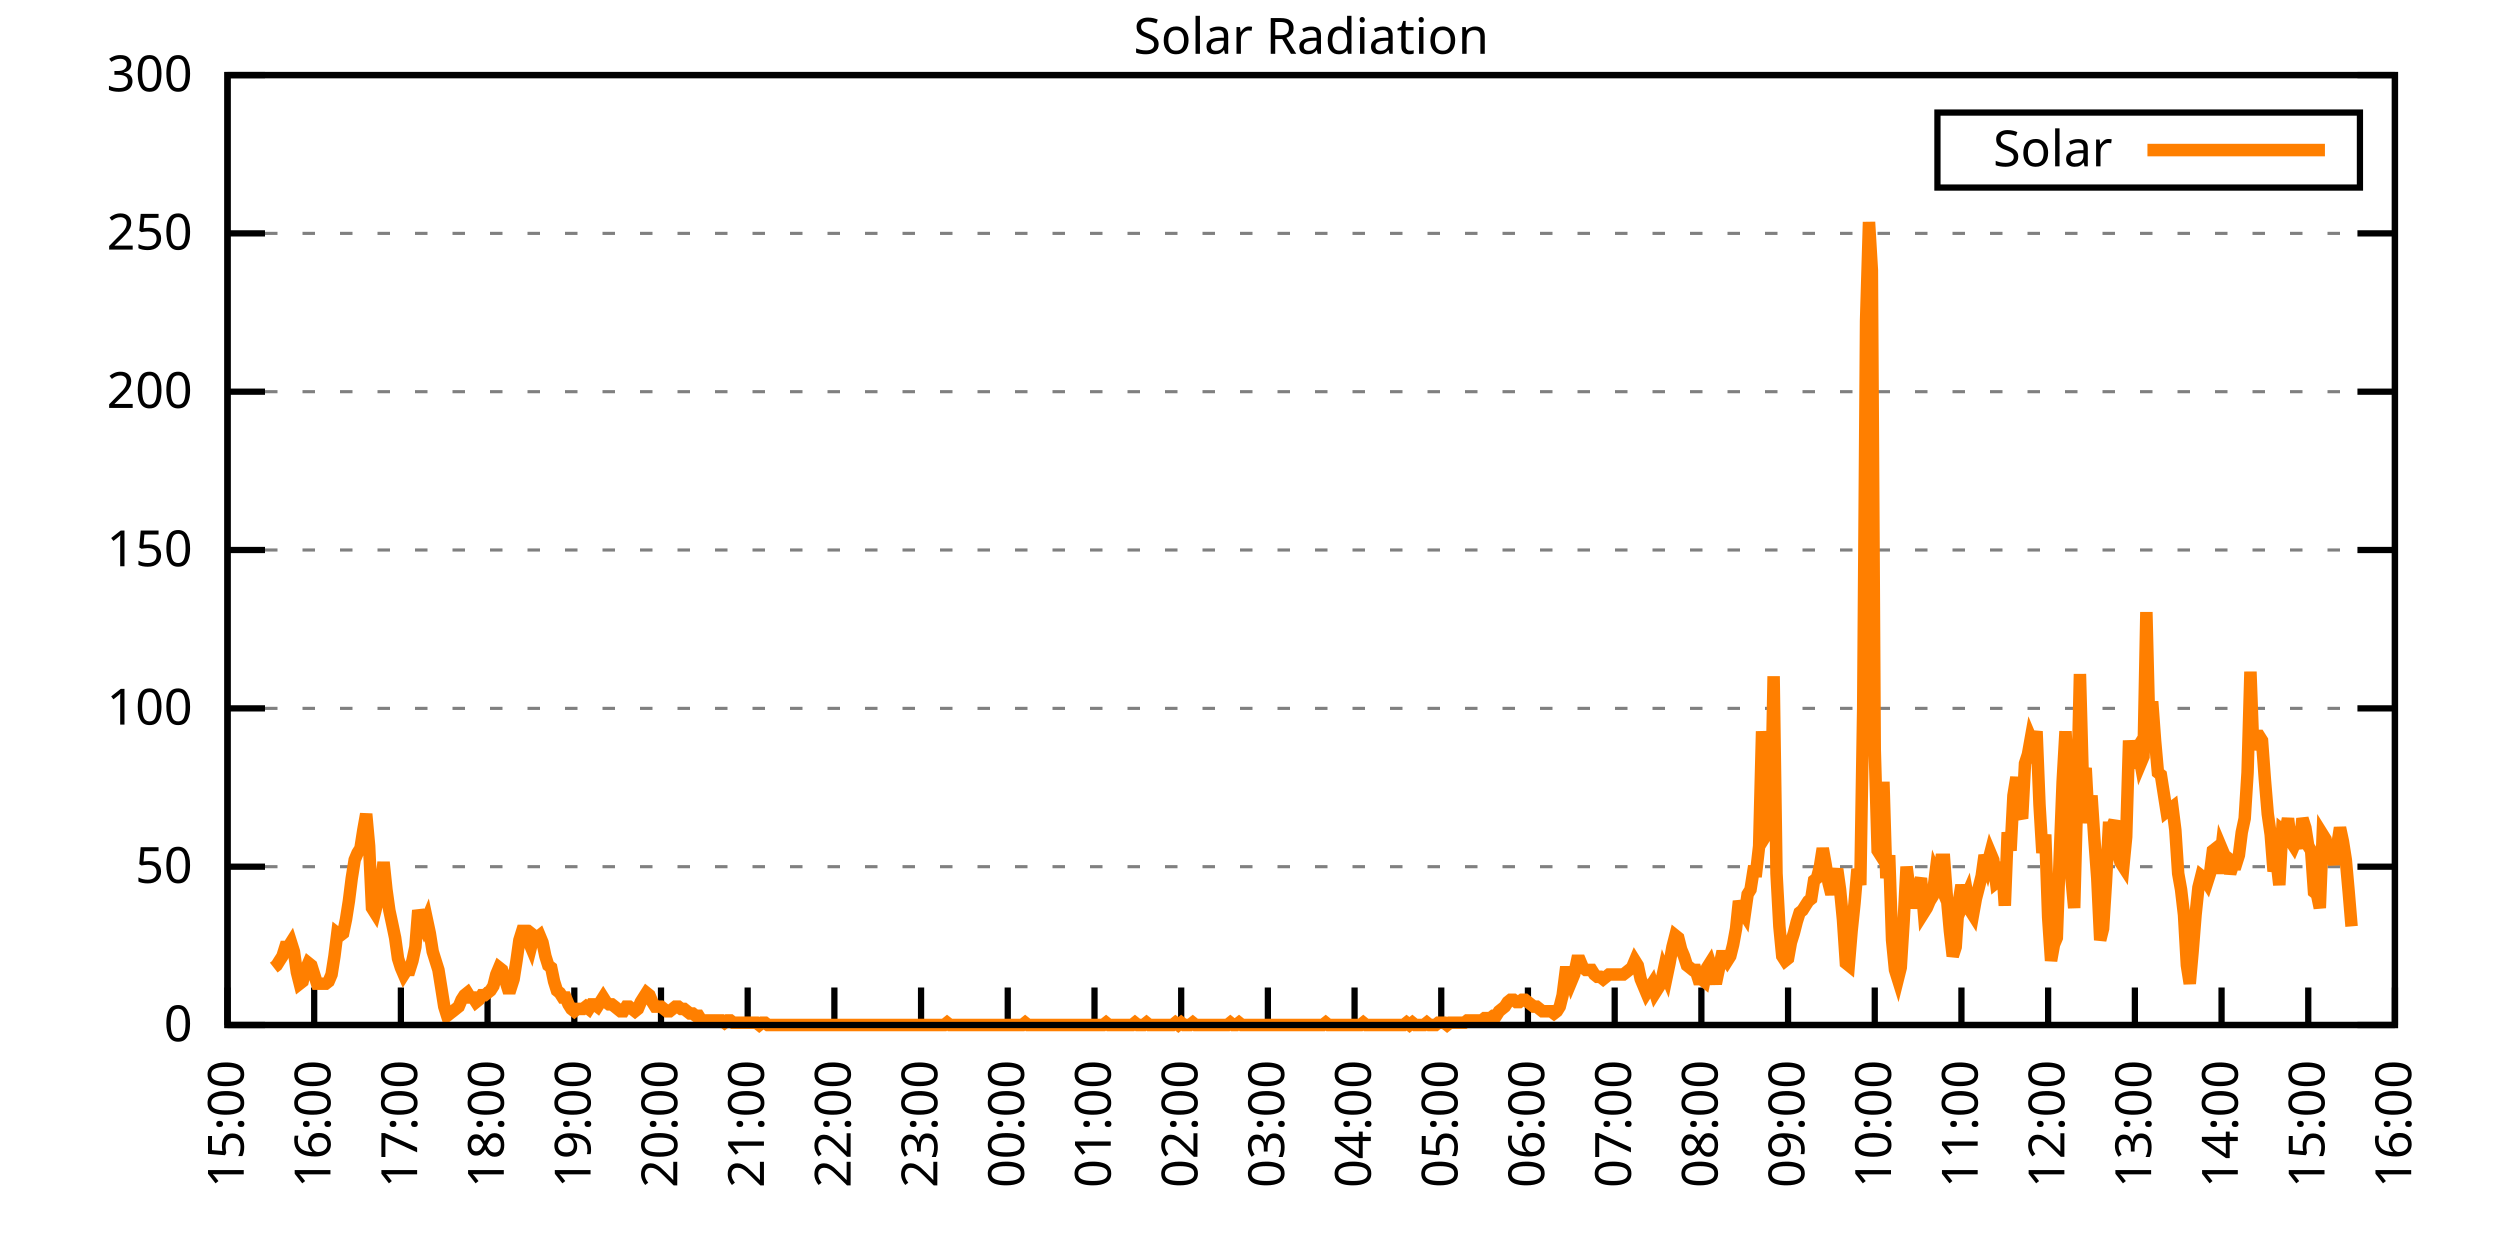
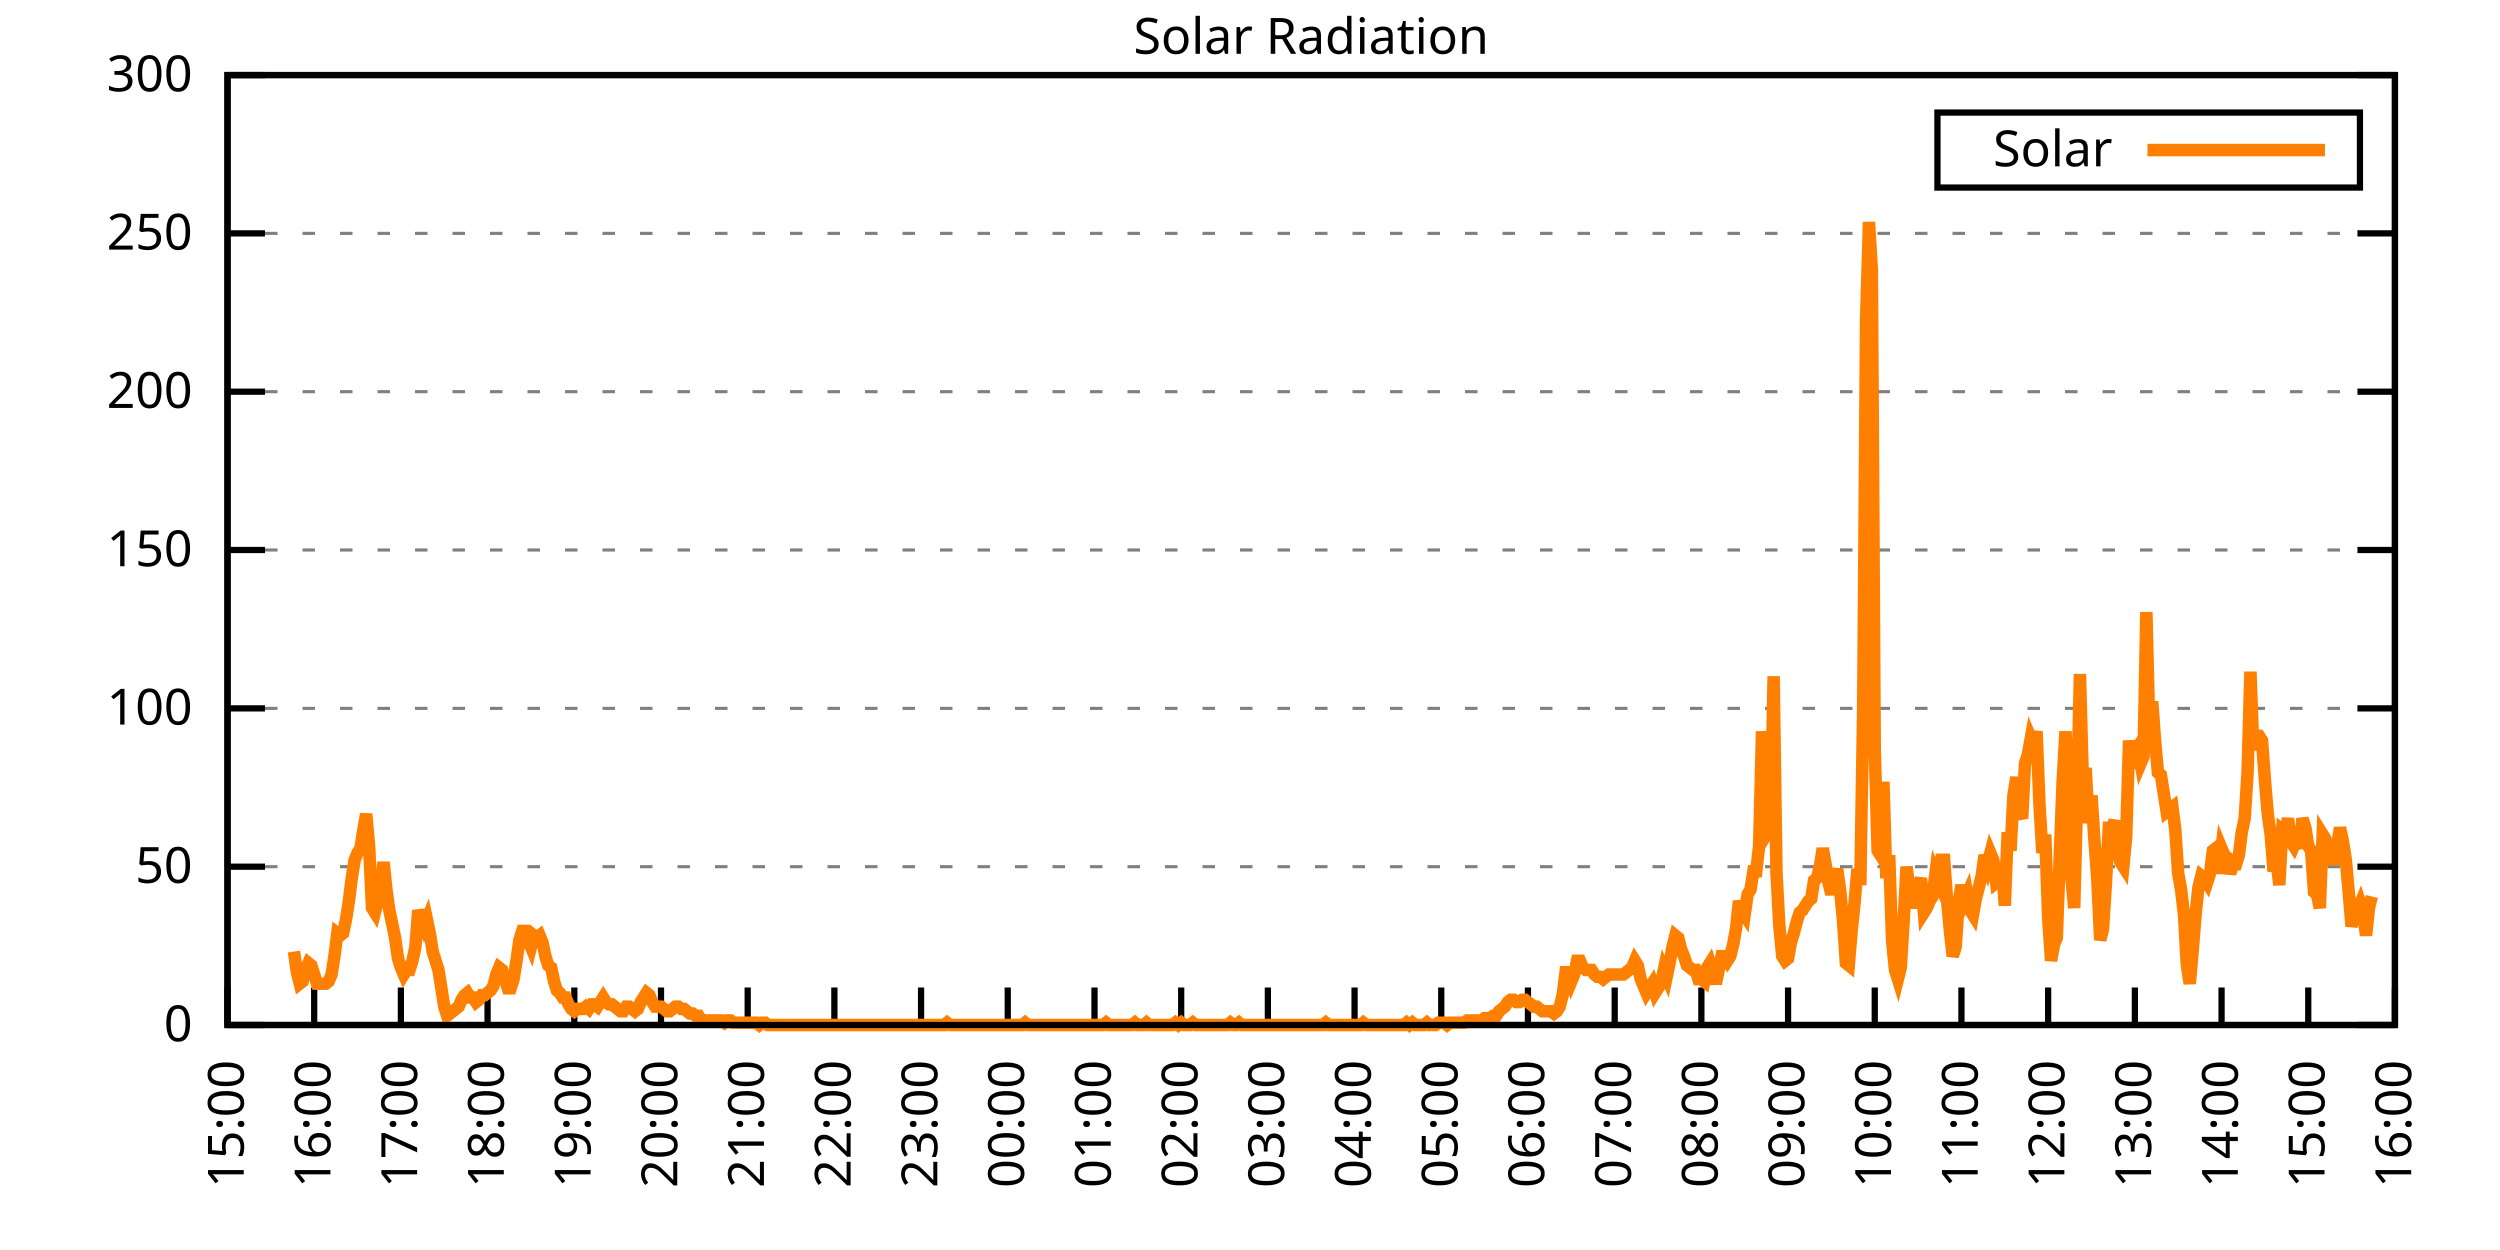
<svg xmlns="http://www.w3.org/2000/svg" xmlns:xlink="http://www.w3.org/1999/xlink" width="400" height="200" viewBox="0 0 400 200">
  <g id="gnuplot_canvas">
    <rect x="0" y="0" width="400" height="200" fill="none" />
    <defs>
      <circle id="gpDot" r="0.5" stroke-width="0.5" stroke="currentColor" />
      <path id="gpPt0" stroke-width="0.333" stroke="currentColor" d="M-1,0 h2 M0,-1 v2" />
      <path id="gpPt1" stroke-width="0.333" stroke="currentColor" d="M-1,-1 L1,1 M1,-1 L-1,1" />
      <path id="gpPt2" stroke-width="0.333" stroke="currentColor" d="M-1,0 L1,0 M0,-1 L0,1 M-1,-1 L1,1 M-1,1 L1,-1" />
      <rect id="gpPt3" stroke-width="0.333" stroke="currentColor" x="-1" y="-1" width="2" height="2" />
      <rect id="gpPt4" stroke-width="0.333" stroke="currentColor" fill="currentColor" x="-1" y="-1" width="2" height="2" />
      <circle id="gpPt5" stroke-width="0.333" stroke="currentColor" cx="0" cy="0" r="1" />
      <use xlink:href="#gpPt5" id="gpPt6" fill="currentColor" stroke="none" />
      <path id="gpPt7" stroke-width="0.333" stroke="currentColor" d="M0,-1.33 L-1.33,0.67 L1.33,0.67 z" />
      <use xlink:href="#gpPt7" id="gpPt8" fill="currentColor" stroke="none" />
      <use xlink:href="#gpPt7" id="gpPt9" stroke="currentColor" transform="rotate(180)" />
      <use xlink:href="#gpPt9" id="gpPt10" fill="currentColor" stroke="none" />
      <use xlink:href="#gpPt3" id="gpPt11" stroke="currentColor" transform="rotate(45)" />
      <use xlink:href="#gpPt11" id="gpPt12" fill="currentColor" stroke="none" />
      <path id="gpPt13" stroke-width="0.333" stroke="currentColor" d="M0,1.330 L1.265,0.411 L0.782,-1.067 L-0.782,-1.076 L-1.265,0.411 z" />
      <use xlink:href="#gpPt13" id="gpPt14" fill="currentColor" stroke="none" />
      <filter id="textbox" filterUnits="objectBoundingBox" x="0" y="0" height="1" width="1">
        <feFlood flood-color="white" flood-opacity="1" result="bgnd" />
        <feComposite in="SourceGraphic" in2="bgnd" operator="atop" />
      </filter>
      <filter id="greybox" filterUnits="objectBoundingBox" x="0" y="0" height="1" width="1">
        <feFlood flood-color="lightgrey" flood-opacity="1" result="grey" />
        <feComposite in="SourceGraphic" in2="grey" operator="atop" />
      </filter>
    </defs>
    <g fill="none" color="white" stroke="currentColor" stroke-width="1.00" stroke-linecap="butt" stroke-linejoin="miter">
</g>
    <g fill="none" color="black" stroke="currentColor" stroke-width="1.00" stroke-linecap="butt" stroke-linejoin="miter">
      <g stroke="none" shape-rendering="crispEdges">
        <polygon fill="rgb(255, 255, 255)" points="36.40,164.00 383.18,164.00 383.18,12.02 36.40,12.02 " />
      </g>
    </g>
    <g fill="none" color="black" stroke="currentColor" stroke-width="1.00" stroke-linecap="butt" stroke-linejoin="miter">
</g>
    <g fill="none" color="black" stroke="black" stroke-width="0.50" stroke-linecap="butt" stroke-linejoin="miter">
</g>
    <g fill="none" color="gray" stroke="currentColor" stroke-width="0.50" stroke-linecap="butt" stroke-linejoin="miter">
      <path stroke="gray" stroke-dasharray="2,4" class="gridline" d="M36.40,164.00 L383.19,164.00  " />
    </g>
    <g fill="none" color="gray" stroke="gray" stroke-width="1.00" stroke-linecap="butt" stroke-linejoin="miter">
</g>
    <g fill="none" color="black" stroke="currentColor" stroke-width="1.00" stroke-linecap="butt" stroke-linejoin="miter">
      <path stroke="black" d="M36.40,164.00 L42.40,164.00 M383.19,164.00 L377.19,164.00  " />
      <g transform="translate(30.80,166.60)" stroke="none" fill="black" font-family="Sans" font-size="8.00" text-anchor="end">
        <text>
          <tspan font-family="Sans"> 0</tspan>
        </text>
      </g>
    </g>
    <g fill="none" color="black" stroke="currentColor" stroke-width="1.00" stroke-linecap="butt" stroke-linejoin="miter">
</g>
    <g fill="none" color="black" stroke="black" stroke-width="0.50" stroke-linecap="butt" stroke-linejoin="miter">
</g>
    <g fill="none" color="gray" stroke="currentColor" stroke-width="0.50" stroke-linecap="butt" stroke-linejoin="miter">
      <path stroke="gray" stroke-dasharray="2,4" class="gridline" d="M36.40,138.67 L383.19,138.67  " />
    </g>
    <g fill="none" color="gray" stroke="gray" stroke-width="1.00" stroke-linecap="butt" stroke-linejoin="miter">
</g>
    <g fill="none" color="black" stroke="currentColor" stroke-width="1.00" stroke-linecap="butt" stroke-linejoin="miter">
      <path stroke="black" d="M36.40,138.67 L42.40,138.67 M383.19,138.67 L377.19,138.67  " />
      <g transform="translate(30.80,141.27)" stroke="none" fill="black" font-family="Sans" font-size="8.00" text-anchor="end">
        <text>
          <tspan font-family="Sans"> 50</tspan>
        </text>
      </g>
    </g>
    <g fill="none" color="black" stroke="currentColor" stroke-width="1.00" stroke-linecap="butt" stroke-linejoin="miter">
</g>
    <g fill="none" color="black" stroke="black" stroke-width="0.50" stroke-linecap="butt" stroke-linejoin="miter">
</g>
    <g fill="none" color="gray" stroke="currentColor" stroke-width="0.50" stroke-linecap="butt" stroke-linejoin="miter">
      <path stroke="gray" stroke-dasharray="2,4" class="gridline" d="M36.40,113.34 L383.19,113.34  " />
    </g>
    <g fill="none" color="gray" stroke="gray" stroke-width="1.00" stroke-linecap="butt" stroke-linejoin="miter">
</g>
    <g fill="none" color="black" stroke="currentColor" stroke-width="1.00" stroke-linecap="butt" stroke-linejoin="miter">
      <path stroke="black" d="M36.40,113.34 L42.40,113.34 M383.19,113.34 L377.19,113.34  " />
      <g transform="translate(30.80,115.94)" stroke="none" fill="black" font-family="Sans" font-size="8.00" text-anchor="end">
        <text>
          <tspan font-family="Sans"> 100</tspan>
        </text>
      </g>
    </g>
    <g fill="none" color="black" stroke="currentColor" stroke-width="1.00" stroke-linecap="butt" stroke-linejoin="miter">
</g>
    <g fill="none" color="black" stroke="black" stroke-width="0.50" stroke-linecap="butt" stroke-linejoin="miter">
</g>
    <g fill="none" color="gray" stroke="currentColor" stroke-width="0.50" stroke-linecap="butt" stroke-linejoin="miter">
      <path stroke="gray" stroke-dasharray="2,4" class="gridline" d="M36.40,88.00 L383.19,88.00  " />
    </g>
    <g fill="none" color="gray" stroke="gray" stroke-width="1.00" stroke-linecap="butt" stroke-linejoin="miter">
</g>
    <g fill="none" color="black" stroke="currentColor" stroke-width="1.00" stroke-linecap="butt" stroke-linejoin="miter">
      <path stroke="black" d="M36.40,88.00 L42.40,88.00 M383.19,88.00 L377.19,88.00  " />
      <g transform="translate(30.80,90.60)" stroke="none" fill="black" font-family="Sans" font-size="8.00" text-anchor="end">
        <text>
          <tspan font-family="Sans"> 150</tspan>
        </text>
      </g>
    </g>
    <g fill="none" color="black" stroke="currentColor" stroke-width="1.00" stroke-linecap="butt" stroke-linejoin="miter">
</g>
    <g fill="none" color="black" stroke="black" stroke-width="0.50" stroke-linecap="butt" stroke-linejoin="miter">
</g>
    <g fill="none" color="gray" stroke="currentColor" stroke-width="0.50" stroke-linecap="butt" stroke-linejoin="miter">
      <path stroke="gray" stroke-dasharray="2,4" class="gridline" d="M36.40,62.67 L383.19,62.67  " />
    </g>
    <g fill="none" color="gray" stroke="gray" stroke-width="1.00" stroke-linecap="butt" stroke-linejoin="miter">
</g>
    <g fill="none" color="black" stroke="currentColor" stroke-width="1.00" stroke-linecap="butt" stroke-linejoin="miter">
      <path stroke="black" d="M36.40,62.67 L42.40,62.67 M383.19,62.67 L377.19,62.67  " />
      <g transform="translate(30.80,65.27)" stroke="none" fill="black" font-family="Sans" font-size="8.00" text-anchor="end">
        <text>
          <tspan font-family="Sans"> 200</tspan>
        </text>
      </g>
    </g>
    <g fill="none" color="black" stroke="currentColor" stroke-width="1.00" stroke-linecap="butt" stroke-linejoin="miter">
</g>
    <g fill="none" color="black" stroke="black" stroke-width="0.50" stroke-linecap="butt" stroke-linejoin="miter">
</g>
    <g fill="none" color="gray" stroke="currentColor" stroke-width="0.50" stroke-linecap="butt" stroke-linejoin="miter">
      <path stroke="gray" stroke-dasharray="2,4" class="gridline" d="M36.40,37.34 L383.19,37.34  " />
    </g>
    <g fill="none" color="gray" stroke="gray" stroke-width="1.00" stroke-linecap="butt" stroke-linejoin="miter">
</g>
    <g fill="none" color="black" stroke="currentColor" stroke-width="1.00" stroke-linecap="butt" stroke-linejoin="miter">
      <path stroke="black" d="M36.40,37.34 L42.40,37.34 M383.19,37.34 L377.19,37.34  " />
      <g transform="translate(30.80,39.94)" stroke="none" fill="black" font-family="Sans" font-size="8.00" text-anchor="end">
        <text>
          <tspan font-family="Sans"> 250</tspan>
        </text>
      </g>
    </g>
    <g fill="none" color="black" stroke="currentColor" stroke-width="1.00" stroke-linecap="butt" stroke-linejoin="miter">
</g>
    <g fill="none" color="black" stroke="black" stroke-width="0.50" stroke-linecap="butt" stroke-linejoin="miter">
</g>
    <g fill="none" color="gray" stroke="currentColor" stroke-width="0.50" stroke-linecap="butt" stroke-linejoin="miter">
      <path stroke="gray" stroke-dasharray="2,4" class="gridline" d="M36.40,12.01 L383.19,12.01  " />
    </g>
    <g fill="none" color="gray" stroke="gray" stroke-width="1.00" stroke-linecap="butt" stroke-linejoin="miter">
</g>
    <g fill="none" color="black" stroke="currentColor" stroke-width="1.00" stroke-linecap="butt" stroke-linejoin="miter">
      <path stroke="black" d="M36.40,12.01 L42.40,12.01 M383.19,12.01 L377.19,12.01  " />
      <g transform="translate(30.80,14.61)" stroke="none" fill="black" font-family="Sans" font-size="8.00" text-anchor="end">
        <text>
          <tspan font-family="Sans"> 300</tspan>
        </text>
      </g>
    </g>
    <g fill="none" color="black" stroke="currentColor" stroke-width="1.00" stroke-linecap="butt" stroke-linejoin="miter">
      <path stroke="black" d="M36.40,164.00 L36.40,158.00  " />
      <g transform="translate(39.00,169.60) rotate(270.00)" stroke="none" fill="black" font-family="Sans" font-size="8.00" text-anchor="end">
        <text>
          <tspan font-family="Sans">15:00</tspan>
        </text>
      </g>
    </g>
    <g fill="none" color="black" stroke="currentColor" stroke-width="1.00" stroke-linecap="butt" stroke-linejoin="miter">
      <path stroke="black" d="M50.27,164.00 L50.27,158.00  " />
      <g transform="translate(52.87,169.60) rotate(270.00)" stroke="none" fill="black" font-family="Sans" font-size="8.00" text-anchor="end">
        <text>
          <tspan font-family="Sans">16:00</tspan>
        </text>
      </g>
    </g>
    <g fill="none" color="black" stroke="currentColor" stroke-width="1.00" stroke-linecap="butt" stroke-linejoin="miter">
      <path stroke="black" d="M64.14,164.00 L64.14,158.00  " />
      <g transform="translate(66.74,169.60) rotate(270.00)" stroke="none" fill="black" font-family="Sans" font-size="8.00" text-anchor="end">
        <text>
          <tspan font-family="Sans">17:00</tspan>
        </text>
      </g>
    </g>
    <g fill="none" color="black" stroke="currentColor" stroke-width="1.00" stroke-linecap="butt" stroke-linejoin="miter">
      <path stroke="black" d="M78.01,164.00 L78.01,158.00  " />
      <g transform="translate(80.61,169.60) rotate(270.00)" stroke="none" fill="black" font-family="Sans" font-size="8.00" text-anchor="end">
        <text>
          <tspan font-family="Sans">18:00</tspan>
        </text>
      </g>
    </g>
    <g fill="none" color="black" stroke="currentColor" stroke-width="1.00" stroke-linecap="butt" stroke-linejoin="miter">
      <path stroke="black" d="M91.89,164.00 L91.89,158.00  " />
      <g transform="translate(94.49,169.60) rotate(270.00)" stroke="none" fill="black" font-family="Sans" font-size="8.00" text-anchor="end">
        <text>
          <tspan font-family="Sans">19:00</tspan>
        </text>
      </g>
    </g>
    <g fill="none" color="black" stroke="currentColor" stroke-width="1.00" stroke-linecap="butt" stroke-linejoin="miter">
      <path stroke="black" d="M105.76,164.00 L105.76,158.00  " />
      <g transform="translate(108.36,169.60) rotate(270.00)" stroke="none" fill="black" font-family="Sans" font-size="8.00" text-anchor="end">
        <text>
          <tspan font-family="Sans">20:00</tspan>
        </text>
      </g>
    </g>
    <g fill="none" color="black" stroke="currentColor" stroke-width="1.00" stroke-linecap="butt" stroke-linejoin="miter">
      <path stroke="black" d="M119.63,164.00 L119.63,158.00  " />
      <g transform="translate(122.23,169.60) rotate(270.00)" stroke="none" fill="black" font-family="Sans" font-size="8.00" text-anchor="end">
        <text>
          <tspan font-family="Sans">21:00</tspan>
        </text>
      </g>
    </g>
    <g fill="none" color="black" stroke="currentColor" stroke-width="1.00" stroke-linecap="butt" stroke-linejoin="miter">
      <path stroke="black" d="M133.50,164.00 L133.50,158.00  " />
      <g transform="translate(136.10,169.60) rotate(270.00)" stroke="none" fill="black" font-family="Sans" font-size="8.00" text-anchor="end">
        <text>
          <tspan font-family="Sans">22:00</tspan>
        </text>
      </g>
    </g>
    <g fill="none" color="black" stroke="currentColor" stroke-width="1.00" stroke-linecap="butt" stroke-linejoin="miter">
      <path stroke="black" d="M147.37,164.00 L147.37,158.00  " />
      <g transform="translate(149.97,169.60) rotate(270.00)" stroke="none" fill="black" font-family="Sans" font-size="8.00" text-anchor="end">
        <text>
          <tspan font-family="Sans">23:00</tspan>
        </text>
      </g>
    </g>
    <g fill="none" color="black" stroke="currentColor" stroke-width="1.00" stroke-linecap="butt" stroke-linejoin="miter">
      <path stroke="black" d="M161.24,164.00 L161.24,158.00  " />
      <g transform="translate(163.84,169.60) rotate(270.00)" stroke="none" fill="black" font-family="Sans" font-size="8.00" text-anchor="end">
        <text>
          <tspan font-family="Sans">00:00</tspan>
        </text>
      </g>
    </g>
    <g fill="none" color="black" stroke="currentColor" stroke-width="1.00" stroke-linecap="butt" stroke-linejoin="miter">
      <path stroke="black" d="M175.12,164.00 L175.12,158.00  " />
      <g transform="translate(177.72,169.60) rotate(270.00)" stroke="none" fill="black" font-family="Sans" font-size="8.00" text-anchor="end">
        <text>
          <tspan font-family="Sans">01:00</tspan>
        </text>
      </g>
    </g>
    <g fill="none" color="black" stroke="currentColor" stroke-width="1.00" stroke-linecap="butt" stroke-linejoin="miter">
      <path stroke="black" d="M188.99,164.00 L188.99,158.00  " />
      <g transform="translate(191.59,169.60) rotate(270.00)" stroke="none" fill="black" font-family="Sans" font-size="8.00" text-anchor="end">
        <text>
          <tspan font-family="Sans">02:00</tspan>
        </text>
      </g>
    </g>
    <g fill="none" color="black" stroke="currentColor" stroke-width="1.00" stroke-linecap="butt" stroke-linejoin="miter">
      <path stroke="black" d="M202.86,164.00 L202.86,158.00  " />
      <g transform="translate(205.46,169.60) rotate(270.00)" stroke="none" fill="black" font-family="Sans" font-size="8.00" text-anchor="end">
        <text>
          <tspan font-family="Sans">03:00</tspan>
        </text>
      </g>
    </g>
    <g fill="none" color="black" stroke="currentColor" stroke-width="1.00" stroke-linecap="butt" stroke-linejoin="miter">
      <path stroke="black" d="M216.73,164.00 L216.73,158.00  " />
      <g transform="translate(219.33,169.60) rotate(270.00)" stroke="none" fill="black" font-family="Sans" font-size="8.00" text-anchor="end">
        <text>
          <tspan font-family="Sans">04:00</tspan>
        </text>
      </g>
    </g>
    <g fill="none" color="black" stroke="currentColor" stroke-width="1.00" stroke-linecap="butt" stroke-linejoin="miter">
      <path stroke="black" d="M230.60,164.00 L230.60,158.00  " />
      <g transform="translate(233.20,169.60) rotate(270.00)" stroke="none" fill="black" font-family="Sans" font-size="8.00" text-anchor="end">
        <text>
          <tspan font-family="Sans">05:00</tspan>
        </text>
      </g>
    </g>
    <g fill="none" color="black" stroke="currentColor" stroke-width="1.00" stroke-linecap="butt" stroke-linejoin="miter">
      <path stroke="black" d="M244.47,164.00 L244.47,158.00  " />
      <g transform="translate(247.07,169.60) rotate(270.00)" stroke="none" fill="black" font-family="Sans" font-size="8.00" text-anchor="end">
        <text>
          <tspan font-family="Sans">06:00</tspan>
        </text>
      </g>
    </g>
    <g fill="none" color="black" stroke="currentColor" stroke-width="1.00" stroke-linecap="butt" stroke-linejoin="miter">
      <path stroke="black" d="M258.35,164.00 L258.35,158.00  " />
      <g transform="translate(260.95,169.60) rotate(270.00)" stroke="none" fill="black" font-family="Sans" font-size="8.00" text-anchor="end">
        <text>
          <tspan font-family="Sans">07:00</tspan>
        </text>
      </g>
    </g>
    <g fill="none" color="black" stroke="currentColor" stroke-width="1.00" stroke-linecap="butt" stroke-linejoin="miter">
      <path stroke="black" d="M272.22,164.00 L272.22,158.00  " />
      <g transform="translate(274.82,169.60) rotate(270.00)" stroke="none" fill="black" font-family="Sans" font-size="8.00" text-anchor="end">
        <text>
          <tspan font-family="Sans">08:00</tspan>
        </text>
      </g>
    </g>
    <g fill="none" color="black" stroke="currentColor" stroke-width="1.00" stroke-linecap="butt" stroke-linejoin="miter">
      <path stroke="black" d="M286.09,164.00 L286.09,158.00  " />
      <g transform="translate(288.69,169.60) rotate(270.00)" stroke="none" fill="black" font-family="Sans" font-size="8.00" text-anchor="end">
        <text>
          <tspan font-family="Sans">09:00</tspan>
        </text>
      </g>
    </g>
    <g fill="none" color="black" stroke="currentColor" stroke-width="1.00" stroke-linecap="butt" stroke-linejoin="miter">
      <path stroke="black" d="M299.96,164.00 L299.96,158.00  " />
      <g transform="translate(302.56,169.60) rotate(270.00)" stroke="none" fill="black" font-family="Sans" font-size="8.00" text-anchor="end">
        <text>
          <tspan font-family="Sans">10:00</tspan>
        </text>
      </g>
    </g>
    <g fill="none" color="black" stroke="currentColor" stroke-width="1.00" stroke-linecap="butt" stroke-linejoin="miter">
      <path stroke="black" d="M313.83,164.00 L313.83,158.00  " />
      <g transform="translate(316.43,169.60) rotate(270.00)" stroke="none" fill="black" font-family="Sans" font-size="8.00" text-anchor="end">
        <text>
          <tspan font-family="Sans">11:00</tspan>
        </text>
      </g>
    </g>
    <g fill="none" color="black" stroke="currentColor" stroke-width="1.00" stroke-linecap="butt" stroke-linejoin="miter">
      <path stroke="black" d="M327.70,164.00 L327.70,158.00  " />
      <g transform="translate(330.30,169.60) rotate(270.00)" stroke="none" fill="black" font-family="Sans" font-size="8.00" text-anchor="end">
        <text>
          <tspan font-family="Sans">12:00</tspan>
        </text>
      </g>
    </g>
    <g fill="none" color="black" stroke="currentColor" stroke-width="1.00" stroke-linecap="butt" stroke-linejoin="miter">
      <path stroke="black" d="M341.58,164.00 L341.58,158.00  " />
      <g transform="translate(344.18,169.60) rotate(270.00)" stroke="none" fill="black" font-family="Sans" font-size="8.00" text-anchor="end">
        <text>
          <tspan font-family="Sans">13:00</tspan>
        </text>
      </g>
    </g>
    <g fill="none" color="black" stroke="currentColor" stroke-width="1.00" stroke-linecap="butt" stroke-linejoin="miter">
      <path stroke="black" d="M355.45,164.00 L355.45,158.00  " />
      <g transform="translate(358.05,169.60) rotate(270.00)" stroke="none" fill="black" font-family="Sans" font-size="8.00" text-anchor="end">
        <text>
          <tspan font-family="Sans">14:00</tspan>
        </text>
      </g>
    </g>
    <g fill="none" color="black" stroke="currentColor" stroke-width="1.00" stroke-linecap="butt" stroke-linejoin="miter">
      <path stroke="black" d="M369.32,164.00 L369.32,158.00  " />
      <g transform="translate(371.92,169.60) rotate(270.00)" stroke="none" fill="black" font-family="Sans" font-size="8.00" text-anchor="end">
        <text>
          <tspan font-family="Sans">15:00</tspan>
        </text>
      </g>
    </g>
    <g fill="none" color="black" stroke="currentColor" stroke-width="1.00" stroke-linecap="butt" stroke-linejoin="miter">
      <path stroke="black" d="M383.19,164.00 L383.19,158.00  " />
      <g transform="translate(385.79,169.60) rotate(270.00)" stroke="none" fill="black" font-family="Sans" font-size="8.00" text-anchor="end">
        <text>
          <tspan font-family="Sans">16:00</tspan>
        </text>
      </g>
    </g>
    <g fill="none" color="black" stroke="currentColor" stroke-width="1.00" stroke-linecap="butt" stroke-linejoin="miter">
</g>
    <g fill="none" color="black" stroke="currentColor" stroke-width="1.00" stroke-linecap="butt" stroke-linejoin="miter">
      <path stroke="black" d="M36.40,12.01 L36.40,164.00 L383.19,164.00 L383.19,12.01 L36.40,12.01 Z  " />
    </g>
    <g fill="none" color="black" stroke="currentColor" stroke-width="1.00" stroke-linecap="butt" stroke-linejoin="miter">
</g>
    <g fill="none" color="black" stroke="currentColor" stroke-width="1.00" stroke-linecap="butt" stroke-linejoin="miter">
      <path stroke="black" d="M309.99,30.01 L309.99,18.01 L377.59,18.01 L377.59,30.01 L309.99,30.01 Z  " />
    </g>
    <g id="Solar_Radiation_plot_1">
      <g fill="none" color="white" stroke="black" stroke-width="2.00" stroke-linecap="butt" stroke-linejoin="miter">
</g>
      <g fill="none" color="black" stroke="currentColor" stroke-width="2.00" stroke-linecap="butt" stroke-linejoin="miter">
        <g transform="translate(337.99,26.61)" stroke="none" fill="black" font-family="Sans" font-size="8.00" text-anchor="end">
          <text>
            <tspan font-family="Sans">Solar</tspan>
          </text>
        </g>
      </g>
      <g fill="none" color="black" stroke="currentColor" stroke-width="2.00" stroke-linecap="butt" stroke-linejoin="miter">
-         <path stroke="rgb(255, 127,   0)" d="M343.59,24.01 L371.99,24.01 M43.80,154.82 L44.26,154.46 L44.72,153.72 L45.19,152.99 L45.65,151.52 L46.11,151.52   L46.57,150.79 L47.03,152.25 L47.50,155.56 L47.96,157.39 L48.42,157.03 L48.88,155.19 L49.35,154.09 L49.81,154.46   L50.27,155.92 L50.73,157.39 L51.20,157.39 L51.66,157.39 L52.12,157.39 L52.58,157.03 L53.05,155.92 L53.51,152.99   L53.97,149.32 L54.43,149.68 L54.90,149.32 L55.36,147.11 L55.82,144.18 L56.28,140.51 L56.75,137.57 L57.21,136.47   L57.67,135.74 L58.13,132.80 L58.59,130.23 L59.06,135.37 L59.52,145.28 L59.98,146.01 L60.44,144.18 L60.91,141.98   L61.37,137.94 L61.83,142.34 L62.29,145.65 L62.76,147.85 L63.22,150.05 L63.68,153.35 L64.14,154.82 L64.61,155.92   L65.07,155.19 L65.53,155.19 L65.99,153.72 L66.46,151.52 L66.92,145.65 L67.38,147.11 L67.84,148.22 L68.30,147.11   L68.77,149.32 L69.23,152.25 L69.69,153.72 L70.15,155.19 L70.62,158.13 L71.08,161.06 L71.54,162.53 L72.00,162.16   L72.47,161.80 L72.93,161.43 L73.39,161.06 L73.85,159.96 L74.32,159.23 L74.78,158.86 L75.24,159.60 L75.70,159.60   L76.17,160.33 L76.63,159.96 L77.09,159.23 L77.55,159.23 L78.01,158.86 L78.48,158.49 L78.94,157.76 L79.40,155.92   L79.86,154.82 L80.33,155.19 L80.79,156.66 L81.25,158.13 L81.71,158.13 L82.18,156.66 L82.64,153.72 L83.10,150.42   L83.56,148.95 L84.03,148.95 L84.49,150.42 L84.95,151.52 L85.41,149.68 L85.88,150.05 L86.34,149.68 L86.80,150.79   L87.26,152.99 L87.72,154.46 L88.19,154.82 L88.65,157.03 L89.11,158.49 L89.57,158.86 L90.04,159.60 L90.50,159.60   L90.96,160.70 L91.42,161.43 L91.89,161.80 L92.35,161.43 L92.81,161.43 L93.27,161.43 L93.74,161.06 L94.20,161.43   L94.66,160.70 L95.12,160.70 L95.59,161.06 L96.05,160.33 L96.51,159.60 L96.97,160.33 L97.44,160.70 L97.90,160.70   L98.36,161.06 L98.82,161.43 L99.28,161.80 L99.75,161.80 L100.21,161.06 L100.67,161.06 L101.13,161.43 L101.60,161.80   L102.06,161.43 L102.52,160.33 L102.98,159.60 L103.45,158.86 L103.91,159.23 L104.37,160.33 L104.83,161.06 L105.30,161.06   L105.76,161.06 L106.22,161.43 L106.68,161.80 L107.15,161.80 L107.61,161.43 L108.07,161.06 L108.53,161.06 L108.99,161.43   L109.46,161.43 L109.92,161.80 L110.38,162.16 L110.84,162.16 L111.31,162.53 L111.77,162.53 L112.23,163.27 L112.69,163.27   L113.16,163.27 L113.62,163.27 L114.08,163.27 L114.54,163.27 L115.01,163.27 L115.47,163.27 L115.93,163.63 L116.39,163.27   L116.86,163.27 L117.32,163.63 L117.78,163.63 L118.24,163.63 L118.70,163.63 L119.17,163.63 L119.63,163.63 L120.09,163.63   L120.55,163.63 L121.02,163.63 L121.48,164.00 L121.94,163.63 L122.40,163.63 L122.87,164.00 L123.33,164.00 L123.79,164.00   L124.25,164.00 L124.72,164.00 L125.18,164.00 L125.64,164.00 L126.10,164.00 L126.57,164.00 L127.03,164.00 L127.49,164.00   L127.95,164.00 L128.41,164.00 L128.88,164.00 L129.34,164.00 L129.80,164.00 L130.26,164.00 L130.73,164.00 L131.19,164.00   L131.65,164.00 L132.11,164.00 L132.58,164.00 L133.04,164.00 L133.50,164.00 L133.96,164.00 L134.43,164.00 L134.89,164.00   L135.35,164.00 L135.81,164.00 L136.28,164.00 L136.74,164.00 L137.20,164.00 L137.66,164.00 L138.13,164.00 L138.59,164.00   L139.05,164.00 L139.51,164.00 L139.97,164.00 L140.44,164.00 L140.90,164.00 L141.36,164.00 L141.82,164.00 L142.29,164.00   L142.75,164.00 L143.21,164.00 L143.67,164.00 L144.14,164.00 L144.60,164.00 L145.06,164.00 L145.52,164.00 L145.99,164.00   L146.45,164.00 L146.91,164.00 L147.37,164.00 L147.84,164.00 L148.30,164.00 L148.76,164.00 L149.22,164.00 L149.68,164.00   L150.15,164.00 L150.61,164.00 L151.07,164.00 L151.53,163.63 L152.00,164.00 L152.46,164.00 L152.92,164.00 L153.38,164.00   L153.85,164.00 L154.31,164.00 L154.77,164.00 L155.23,164.00 L155.70,164.00 L156.16,164.00 L156.62,164.00 L157.08,164.00   L157.55,164.00 L158.01,164.00 L158.47,164.00 L158.93,164.00 L159.39,164.00 L159.86,164.00 L160.32,164.00 L160.78,164.00   L161.24,164.00 L161.71,164.00 L162.17,164.00 L162.63,164.00 L163.09,164.00 L163.56,164.00 L164.02,163.63 L164.48,164.00   L164.94,164.00 L165.41,164.00 L165.87,164.00 L166.33,164.00 L166.79,164.00 L167.26,164.00 L167.72,164.00 L168.18,164.00   L168.64,164.00 L169.10,164.00 L169.57,164.00 L170.03,164.00 L170.49,164.00 L170.95,164.00 L171.42,164.00 L171.88,164.00   L172.34,164.00 L172.80,164.00 L173.27,164.00 L173.73,164.00 L174.19,164.00 L174.65,164.00 L175.12,164.00 L175.58,164.00   L176.04,164.00 L176.50,164.00 L176.97,163.63 L177.43,164.00 L177.89,164.00 L178.35,164.00 L178.82,164.00 L179.28,164.00   L179.74,164.00 L180.20,164.00 L180.66,164.00 L181.13,164.00 L181.59,163.63 L182.05,164.00 L182.51,164.00 L182.98,164.00   L183.44,163.63 L183.90,164.00 L184.36,164.00 L184.83,164.00 L185.29,164.00 L185.75,164.00 L186.21,164.00 L186.68,164.00   L187.14,164.00 L187.60,164.00 L188.06,163.63 L188.53,164.00 L188.99,163.63 L189.45,164.00 L189.91,164.00 L190.37,164.00   L190.84,163.63 L191.30,164.00 L191.76,164.00 L192.22,164.00 L192.69,164.00 L193.15,164.00 L193.61,164.00 L194.07,164.00   L194.54,164.00 L195.00,164.00 L195.46,164.00 L195.92,164.00 L196.39,164.00 L196.85,163.63 L197.31,164.00 L197.77,164.00   L198.24,163.63 L198.70,164.00 L199.16,164.00 L199.62,164.00 L200.08,164.00 L200.55,164.00 L201.01,164.00 L201.47,164.00   L201.93,164.00 L202.40,164.00 L202.86,164.00 L203.32,164.00 L203.78,164.00 L204.25,164.00 L204.71,164.00 L205.17,164.00   L205.63,164.00 L206.10,164.00 L206.56,164.00 L207.02,164.00 L207.48,164.00 L207.95,164.00 L208.41,164.00 L208.87,164.00   L209.33,164.00 L209.80,164.00 L210.26,164.00 L210.72,164.00 L211.18,164.00 L211.64,164.00 L212.11,163.63 L212.57,164.00   L213.03,164.00 L213.49,164.00 L213.96,164.00 L214.42,164.00 L214.88,164.00 L215.34,164.00 L215.81,164.00 L216.27,164.00   L216.73,164.00 L217.19,164.00 L217.66,164.00 L218.12,163.63 L218.58,164.00 L219.04,164.00 L219.51,164.00 L219.97,164.00   L220.43,164.00 L220.89,164.00 L221.35,164.00 L221.82,164.00 L222.28,164.00 L222.74,164.00 L223.20,164.00 L223.67,164.00   L224.13,164.00 L224.59,164.00 L225.05,163.63 L225.52,164.00 L225.98,163.63 L226.44,164.00 L226.90,164.00 L227.37,164.00   L227.83,164.00 L228.29,163.63 L228.75,164.00 L229.22,164.00 L229.68,164.00 L230.14,163.63 L230.60,163.63 L231.06,163.63   L231.53,164.00 L231.99,163.63 L232.45,163.63 L232.91,163.63 L233.38,163.63 L233.84,163.63 L234.30,163.63 L234.76,163.27   L235.23,163.27 L235.69,163.27 L236.15,163.27 L236.61,163.27 L237.08,163.27 L237.54,162.90 L238.00,162.90 L238.46,162.90   L238.93,162.53 L239.39,162.53 L239.85,161.80 L240.31,161.43 L240.77,161.06 L241.24,160.33 L241.70,159.96 L242.16,159.96   L242.62,160.33 L243.09,160.33 L243.55,159.96 L244.01,159.96 L244.47,160.33 L244.94,160.70 L245.40,161.06 L245.86,161.06   L246.32,161.43 L246.79,161.80 L247.25,161.80 L247.71,161.80 L248.17,161.80 L248.64,162.16 L249.10,161.80 L249.56,161.06   L250.02,159.23 L250.49,155.56 L250.95,155.56 L251.41,157.03 L251.87,155.92 L252.33,153.72 L252.80,153.72 L253.26,154.82   L253.72,155.19 L254.18,155.19 L254.65,155.19 L255.11,155.92 L255.57,156.29 L256.03,156.29 L256.50,156.66 L256.96,156.29   L257.42,155.92 L257.88,155.92 L258.35,155.92 L258.81,155.92 L259.27,155.92 L259.73,155.92 L260.20,155.56 L260.66,155.19   L261.12,154.82 L261.58,153.72 L262.04,154.46 L262.51,156.66 L262.97,157.76 L263.43,158.86 L263.89,158.13 L264.36,157.39   L264.82,158.86 L265.28,158.13 L265.74,157.39 L266.21,155.19 L266.67,156.29 L267.13,154.09 L267.59,151.52 L268.06,149.68   L268.52,150.05 L268.98,151.89 L269.44,152.99 L269.91,154.46 L270.37,154.82 L270.83,155.19 L271.29,155.19 L271.75,156.66   L272.22,156.66 L272.68,157.03 L273.14,154.82 L273.60,154.09 L274.07,155.56 L274.53,157.39 L274.99,155.19 L275.45,152.99   L275.92,152.99 L276.38,153.72 L276.84,152.99 L277.30,151.15 L277.77,148.58 L278.23,144.18 L278.69,145.65 L279.15,146.38   L279.62,143.08 L280.08,142.34 L280.54,139.41 L281.00,139.41 L281.46,135.37 L281.93,117.01 L282.39,122.89 L282.85,133.17   L283.31,132.43 L283.78,108.20 L284.24,139.77 L284.70,148.22 L285.16,152.99 L285.63,153.72 L286.09,153.35 L286.55,150.79   L287.01,149.32 L287.48,147.48 L287.94,146.01 L288.40,145.65 L288.86,144.91 L289.33,144.18 L289.79,143.81 L290.25,140.87   L290.71,140.51 L291.18,138.67 L291.64,135.74 L292.10,138.30 L292.56,141.24 L293.02,143.08 L293.49,140.87 L293.95,139.04   L294.41,142.34 L294.87,147.11 L295.34,154.09 L295.80,154.46 L296.26,148.95 L296.72,144.55 L297.19,139.04 L297.65,141.61   L298.11,113.34 L298.57,51.31 L299.04,35.52 L299.50,43.23 L299.96,119.95 L300.42,136.10 L300.89,136.84 L301.35,125.09   L301.81,140.51 L302.27,136.84 L302.73,150.42 L303.20,155.19 L303.66,156.66 L304.12,154.82 L304.58,147.48 L305.05,138.67   L305.51,142.34 L305.97,145.28 L306.43,142.71 L306.90,141.98 L307.36,140.51 L307.82,146.01 L308.28,145.28 L308.75,144.18   L309.21,143.44 L309.67,139.77 L310.13,140.87 L310.60,137.57 L311.06,137.57 L311.52,143.81 L311.98,148.95 L312.44,152.99   L312.91,151.52 L313.37,144.55 L313.83,141.61 L314.29,144.18 L314.76,143.08 L315.22,145.65 L315.68,146.38 L316.14,143.81   L316.61,141.98 L317.07,140.14 L317.53,136.84 L317.99,138.30 L318.46,136.47 L318.92,137.57 L319.38,141.24 L319.84,140.87   L320.31,137.94 L320.77,144.91 L321.23,133.17 L321.69,136.10 L322.15,127.29 L322.62,124.36 L323.08,129.86 L323.54,130.96   L324.00,122.15 L324.47,120.69 L324.93,118.12 L325.39,119.22 L325.85,117.01 L326.32,128.76 L326.78,136.47 L327.24,133.53   L327.70,146.75 L328.17,153.72 L328.63,151.15 L329.09,150.05 L329.55,137.20 L330.02,125.09 L330.48,117.01 L330.94,126.19   L331.40,140.14 L331.87,145.28 L332.33,128.03 L332.79,107.84 L333.25,124.72 L333.71,122.89 L334.18,131.70 L334.64,127.29   L335.10,134.27 L335.56,140.51 L336.03,150.42 L336.49,148.58 L336.95,141.24 L337.41,132.43 L337.88,132.43 L338.34,131.33   L338.80,136.10 L339.26,137.94 L339.73,138.67 L340.19,133.90 L340.65,118.48 L341.11,122.89 L341.58,120.32 L342.04,119.58   L342.50,122.15 L342.96,121.05 L343.42,97.93 L343.89,116.65 L344.35,112.24 L344.81,118.48 L345.27,123.62 L345.74,123.99   L346.20,126.93 L346.66,129.86 L347.12,129.49 L347.59,129.13 L348.05,132.80 L348.51,139.77 L348.97,142.34 L349.44,146.38   L349.90,154.46 L350.36,157.39 L350.82,152.25 L351.29,146.38 L351.75,141.98 L352.21,140.14 L352.67,140.51 L353.13,141.24   L353.60,139.77 L354.06,136.10 L354.52,135.74 L354.98,139.77 L355.45,135.74 L355.91,136.84 L356.37,137.20 L356.83,139.77   L357.30,138.30 L357.76,138.30 L358.22,136.84 L358.68,133.17 L359.15,130.96 L359.61,123.62 L360.07,107.47 L360.53,119.95   L361.00,117.75 L361.46,117.75 L361.92,118.48 L362.38,124.72 L362.84,130.23 L363.31,133.53 L363.77,139.41 L364.23,137.57   L364.69,141.61 L365.16,132.80 L365.62,133.17 L366.08,130.96 L366.54,134.63 L367.01,135.37 L367.47,134.27 L367.93,135.74   L368.39,130.96 L368.86,132.43 L369.32,135.37 L369.78,136.10 L370.24,142.71 L370.71,143.08 L371.17,145.28 L371.63,133.53   L372.09,134.27 L372.56,136.84 L373.02,136.47 L373.48,138.30 L373.94,135.37 L374.40,132.43 L374.87,134.63 L375.33,137.57   L375.79,142.71 L376.25,148.22  " />
+         <path stroke="rgb(255, 127,   0)" d="M343.59,24.01 L371.99,24.01 M47.03,152.25 L47.50,155.56 L47.96,157.39 L48.42,157.03 L48.88,155.19 L49.35,154.09   L49.81,154.46 L50.27,155.92 L50.73,157.39 L51.20,157.39 L51.66,157.39 L52.12,157.39 L52.58,157.03 L53.05,155.92   L53.51,152.99 L53.97,149.32 L54.43,149.68 L54.90,149.32 L55.36,147.11 L55.82,144.18 L56.28,140.51 L56.75,137.57   L57.21,136.47 L57.67,135.74 L58.13,132.80 L58.59,130.23 L59.06,135.37 L59.52,145.28 L59.98,146.01 L60.44,144.18   L60.91,141.98 L61.37,137.94 L61.83,142.34 L62.29,145.65 L62.76,147.85 L63.22,150.05 L63.68,153.35 L64.14,154.82   L64.61,155.92 L65.07,155.19 L65.53,155.19 L65.99,153.72 L66.46,151.52 L66.92,145.65 L67.38,147.11 L67.84,148.22   L68.30,147.11 L68.77,149.32 L69.23,152.25 L69.69,153.72 L70.15,155.19 L70.62,158.13 L71.08,161.06 L71.54,162.53   L72.00,162.16 L72.47,161.80 L72.93,161.43 L73.39,161.06 L73.85,159.96 L74.32,159.23 L74.78,158.86 L75.24,159.60   L75.70,159.60 L76.17,160.33 L76.63,159.96 L77.09,159.23 L77.55,159.23 L78.01,158.86 L78.48,158.49 L78.94,157.76   L79.40,155.92 L79.86,154.82 L80.33,155.19 L80.79,156.66 L81.25,158.13 L81.71,158.13 L82.18,156.66 L82.64,153.72   L83.10,150.42 L83.56,148.95 L84.03,148.95 L84.49,150.42 L84.95,151.52 L85.41,149.68 L85.88,150.05 L86.34,149.68   L86.80,150.79 L87.26,152.99 L87.72,154.46 L88.19,154.82 L88.65,157.03 L89.11,158.49 L89.57,158.86 L90.04,159.60   L90.50,159.60 L90.96,160.70 L91.42,161.43 L91.89,161.80 L92.35,161.43 L92.81,161.43 L93.27,161.43 L93.74,161.06   L94.20,161.43 L94.66,160.70 L95.12,160.70 L95.59,161.06 L96.05,160.33 L96.51,159.60 L96.97,160.33 L97.44,160.70   L97.90,160.70 L98.36,161.06 L98.82,161.43 L99.28,161.80 L99.75,161.80 L100.21,161.06 L100.67,161.06 L101.13,161.43   L101.60,161.80 L102.06,161.43 L102.52,160.33 L102.98,159.60 L103.45,158.86 L103.91,159.23 L104.37,160.33 L104.83,161.06   L105.30,161.06 L105.76,161.06 L106.22,161.43 L106.68,161.80 L107.15,161.80 L107.61,161.43 L108.07,161.06 L108.53,161.06   L108.99,161.43 L109.46,161.43 L109.92,161.80 L110.38,162.16 L110.84,162.16 L111.31,162.53 L111.77,162.53 L112.23,163.27   L112.69,163.27 L113.16,163.27 L113.62,163.27 L114.08,163.27 L114.54,163.27 L115.01,163.27 L115.47,163.27 L115.93,163.63   L116.39,163.27 L116.86,163.27 L117.32,163.63 L117.78,163.63 L118.24,163.63 L118.70,163.63 L119.17,163.63 L119.63,163.63   L120.09,163.63 L120.55,163.63 L121.02,163.63 L121.48,164.00 L121.94,163.63 L122.40,163.63 L122.87,164.00 L123.33,164.00   L123.79,164.00 L124.25,164.00 L124.72,164.00 L125.18,164.00 L125.64,164.00 L126.10,164.00 L126.57,164.00 L127.03,164.00   L127.49,164.00 L127.95,164.00 L128.41,164.00 L128.88,164.00 L129.34,164.00 L129.80,164.00 L130.26,164.00 L130.73,164.00   L131.19,164.00 L131.65,164.00 L132.11,164.00 L132.58,164.00 L133.04,164.00 L133.50,164.00 L133.96,164.00 L134.43,164.00   L134.89,164.00 L135.35,164.00 L135.81,164.00 L136.28,164.00 L136.74,164.00 L137.20,164.00 L137.66,164.00 L138.13,164.00   L138.59,164.00 L139.05,164.00 L139.51,164.00 L139.97,164.00 L140.44,164.00 L140.90,164.00 L141.36,164.00 L141.82,164.00   L142.29,164.00 L142.75,164.00 L143.21,164.00 L143.67,164.00 L144.14,164.00 L144.60,164.00 L145.06,164.00 L145.52,164.00   L145.99,164.00 L146.45,164.00 L146.91,164.00 L147.37,164.00 L147.84,164.00 L148.30,164.00 L148.76,164.00 L149.22,164.00   L149.68,164.00 L150.15,164.00 L150.61,164.00 L151.07,164.00 L151.53,163.63 L152.00,164.00 L152.46,164.00 L152.92,164.00   L153.38,164.00 L153.85,164.00 L154.31,164.00 L154.77,164.00 L155.23,164.00 L155.70,164.00 L156.16,164.00 L156.62,164.00   L157.08,164.00 L157.55,164.00 L158.01,164.00 L158.47,164.00 L158.93,164.00 L159.39,164.00 L159.86,164.00 L160.32,164.00   L160.78,164.00 L161.24,164.00 L161.71,164.00 L162.17,164.00 L162.63,164.00 L163.09,164.00 L163.56,164.00 L164.02,163.63   L164.48,164.00 L164.94,164.00 L165.41,164.00 L165.87,164.00 L166.33,164.00 L166.79,164.00 L167.26,164.00 L167.72,164.00   L168.18,164.00 L168.64,164.00 L169.10,164.00 L169.57,164.00 L170.03,164.00 L170.49,164.00 L170.95,164.00 L171.42,164.00   L171.88,164.00 L172.34,164.00 L172.80,164.00 L173.27,164.00 L173.73,164.00 L174.19,164.00 L174.65,164.00 L175.12,164.00   L175.58,164.00 L176.04,164.00 L176.50,164.00 L176.97,163.63 L177.43,164.00 L177.89,164.00 L178.35,164.00 L178.82,164.00   L179.28,164.00 L179.74,164.00 L180.20,164.00 L180.66,164.00 L181.13,164.00 L181.59,163.63 L182.05,164.00 L182.51,164.00   L182.98,164.00 L183.44,163.63 L183.90,164.00 L184.36,164.00 L184.83,164.00 L185.29,164.00 L185.75,164.00 L186.21,164.00   L186.68,164.00 L187.14,164.00 L187.60,164.00 L188.06,163.63 L188.53,164.00 L188.99,163.63 L189.45,164.00 L189.91,164.00   L190.37,164.00 L190.84,163.63 L191.30,164.00 L191.76,164.00 L192.22,164.00 L192.69,164.00 L193.15,164.00 L193.61,164.00   L194.07,164.00 L194.54,164.00 L195.00,164.00 L195.46,164.00 L195.92,164.00 L196.39,164.00 L196.85,163.63 L197.31,164.00   L197.77,164.00 L198.24,163.63 L198.70,164.00 L199.16,164.00 L199.62,164.00 L200.08,164.00 L200.55,164.00 L201.01,164.00   L201.47,164.00 L201.93,164.00 L202.40,164.00 L202.86,164.00 L203.32,164.00 L203.78,164.00 L204.25,164.00 L204.71,164.00   L205.17,164.00 L205.63,164.00 L206.10,164.00 L206.56,164.00 L207.02,164.00 L207.48,164.00 L207.95,164.00 L208.41,164.00   L208.87,164.00 L209.33,164.00 L209.80,164.00 L210.26,164.00 L210.72,164.00 L211.18,164.00 L211.64,164.00 L212.11,163.63   L212.57,164.00 L213.03,164.00 L213.49,164.00 L213.96,164.00 L214.42,164.00 L214.88,164.00 L215.34,164.00 L215.81,164.00   L216.27,164.00 L216.73,164.00 L217.19,164.00 L217.66,164.00 L218.12,163.63 L218.58,164.00 L219.04,164.00 L219.51,164.00   L219.97,164.00 L220.43,164.00 L220.89,164.00 L221.35,164.00 L221.82,164.00 L222.28,164.00 L222.74,164.00 L223.20,164.00   L223.67,164.00 L224.13,164.00 L224.59,164.00 L225.05,163.63 L225.52,164.00 L225.98,163.63 L226.44,164.00 L226.90,164.00   L227.37,164.00 L227.83,164.00 L228.29,163.63 L228.75,164.00 L229.22,164.00 L229.68,164.00 L230.14,163.63 L230.60,163.63   L231.06,163.63 L231.53,164.00 L231.99,163.63 L232.45,163.63 L232.91,163.63 L233.38,163.63 L233.84,163.63 L234.30,163.63   L234.76,163.27 L235.23,163.27 L235.69,163.27 L236.15,163.27 L236.61,163.27 L237.08,163.27 L237.54,162.90 L238.00,162.90   L238.46,162.90 L238.93,162.53 L239.39,162.53 L239.85,161.80 L240.31,161.43 L240.77,161.06 L241.24,160.33 L241.70,159.96   L242.16,159.96 L242.62,160.33 L243.09,160.33 L243.55,159.96 L244.01,159.96 L244.47,160.33 L244.94,160.70 L245.40,161.06   L245.86,161.06 L246.32,161.43 L246.79,161.80 L247.25,161.80 L247.71,161.80 L248.17,161.80 L248.64,162.16 L249.10,161.80   L249.56,161.06 L250.02,159.23 L250.49,155.56 L250.95,155.56 L251.41,157.03 L251.87,155.92 L252.33,153.72 L252.80,153.72   L253.26,154.82 L253.72,155.19 L254.18,155.19 L254.65,155.19 L255.11,155.92 L255.57,156.29 L256.03,156.29 L256.50,156.66   L256.96,156.29 L257.42,155.92 L257.88,155.92 L258.35,155.92 L258.81,155.92 L259.27,155.92 L259.73,155.92 L260.20,155.56   L260.66,155.19 L261.12,154.82 L261.58,153.72 L262.04,154.46 L262.51,156.66 L262.97,157.76 L263.43,158.86 L263.89,158.13   L264.36,157.39 L264.82,158.86 L265.28,158.13 L265.74,157.39 L266.21,155.19 L266.67,156.29 L267.13,154.09 L267.59,151.52   L268.06,149.68 L268.52,150.05 L268.98,151.89 L269.44,152.99 L269.91,154.46 L270.37,154.82 L270.83,155.19 L271.29,155.19   L271.75,156.66 L272.22,156.66 L272.68,157.03 L273.14,154.82 L273.60,154.09 L274.07,155.56 L274.53,157.39 L274.99,155.19   L275.45,152.99 L275.92,152.99 L276.38,153.72 L276.84,152.99 L277.30,151.15 L277.77,148.58 L278.23,144.18 L278.69,145.65   L279.15,146.38 L279.62,143.08 L280.08,142.34 L280.54,139.41 L281.00,139.41 L281.46,135.37 L281.93,117.01 L282.39,122.89   L282.85,133.17 L283.31,132.43 L283.78,108.20 L284.24,139.77 L284.70,148.22 L285.16,152.99 L285.63,153.72 L286.09,153.35   L286.55,150.79 L287.01,149.32 L287.48,147.48 L287.94,146.01 L288.40,145.65 L288.86,144.91 L289.33,144.18 L289.79,143.81   L290.25,140.87 L290.71,140.51 L291.18,138.67 L291.64,135.74 L292.10,138.30 L292.56,141.24 L293.02,143.08 L293.49,140.87   L293.95,139.04 L294.41,142.34 L294.87,147.11 L295.34,154.09 L295.80,154.46 L296.26,148.95 L296.72,144.55 L297.19,139.04   L297.65,141.61 L298.11,113.34 L298.57,51.31 L299.04,35.52 L299.50,43.23 L299.96,119.95 L300.42,136.10 L300.89,136.84   L301.35,125.09 L301.81,140.51 L302.27,136.84 L302.73,150.42 L303.20,155.19 L303.66,156.66 L304.12,154.82 L304.58,147.48   L305.05,138.67 L305.51,142.34 L305.97,145.28 L306.43,142.71 L306.90,141.98 L307.36,140.51 L307.82,146.01 L308.28,145.28   L308.75,144.18 L309.21,143.44 L309.67,139.77 L310.13,140.87 L310.60,137.57 L311.06,137.57 L311.52,143.81 L311.98,148.95   L312.44,152.99 L312.91,151.52 L313.37,144.55 L313.83,141.61 L314.29,144.18 L314.76,143.08 L315.22,145.65 L315.68,146.38   L316.14,143.81 L316.61,141.98 L317.07,140.14 L317.53,136.84 L317.99,138.30 L318.46,136.47 L318.92,137.57 L319.38,141.24   L319.84,140.87 L320.31,137.94 L320.77,144.91 L321.23,133.17 L321.69,136.10 L322.15,127.29 L322.62,124.36 L323.08,129.86   L323.54,130.96 L324.00,122.15 L324.47,120.69 L324.93,118.12 L325.39,119.22 L325.85,117.01 L326.32,128.76 L326.78,136.47   L327.24,133.53 L327.70,146.75 L328.17,153.72 L328.63,151.15 L329.09,150.05 L329.55,137.20 L330.02,125.09 L330.48,117.01   L330.94,126.19 L331.40,140.14 L331.87,145.28 L332.33,128.03 L332.79,107.84 L333.25,124.72 L333.71,122.89 L334.18,131.70   L334.64,127.29 L335.10,134.27 L335.56,140.51 L336.03,150.42 L336.49,148.58 L336.95,141.24 L337.41,132.43 L337.88,132.43   L338.34,131.33 L338.80,136.10 L339.26,137.94 L339.73,138.67 L340.19,133.90 L340.65,118.48 L341.11,122.89 L341.58,120.32   L342.04,119.58 L342.50,122.15 L342.96,121.05 L343.42,97.93 L343.89,116.65 L344.35,112.24 L344.81,118.48 L345.27,123.62   L345.74,123.99 L346.20,126.93 L346.66,129.86 L347.12,129.49 L347.59,129.13 L348.05,132.80 L348.51,139.77 L348.97,142.34   L349.44,146.38 L349.90,154.46 L350.36,157.39 L350.82,152.25 L351.29,146.38 L351.75,141.98 L352.21,140.14 L352.67,140.51   L353.13,141.24 L353.60,139.77 L354.06,136.10 L354.52,135.74 L354.98,139.77 L355.45,135.74 L355.91,136.84 L356.37,137.20   L356.83,139.77 L357.30,138.30 L357.76,138.30 L358.22,136.84 L358.68,133.17 L359.15,130.96 L359.61,123.62 L360.07,107.47   L360.53,119.95 L361.00,117.75 L361.46,117.75 L361.92,118.48 L362.38,124.72 L362.84,130.23 L363.31,133.53 L363.77,139.41   L364.23,137.57 L364.69,141.61 L365.16,132.80 L365.62,133.17 L366.08,130.96 L366.54,134.63 L367.01,135.37 L367.47,134.27   L367.93,135.74 L368.39,130.96 L368.86,132.43 L369.32,135.37 L369.78,136.10 L370.24,142.71 L370.71,143.08 L371.17,145.28   L371.63,133.53 L372.09,134.27 L372.56,136.84 L373.02,136.47 L373.48,138.30 L373.94,135.37 L374.40,132.43 L374.87,134.63   L375.33,137.57 L375.79,142.71 L376.25,148.22 L376.72,146.38 L377.18,145.65 L377.64,144.55 L378.10,146.01 L378.57,149.68   L379.03,145.28 L379.49,143.44  " />
      </g>
    </g>
    <g fill="none" color="black" stroke="currentColor" stroke-width="2.00" stroke-linecap="butt" stroke-linejoin="miter">
</g>
    <g fill="none" color="black" stroke="black" stroke-width="1.00" stroke-linecap="butt" stroke-linejoin="miter">
</g>
    <g fill="none" color="black" stroke="currentColor" stroke-width="1.00" stroke-linecap="butt" stroke-linejoin="miter">
      <path stroke="black" d="M36.40,12.01 L36.40,164.00 L383.19,164.00 L383.19,12.01 L36.40,12.01 Z  " />
      <g transform="translate(6.80,88.01) rotate(270.00)" stroke="none" fill="black" font-family="Sans" font-size="8.00" text-anchor="middle">
        <text />
      </g>
    </g>
    <g fill="none" color="black" stroke="currentColor" stroke-width="1.00" stroke-linecap="butt" stroke-linejoin="miter">
</g>
    <g fill="none" color="black" stroke="currentColor" stroke-width="1.00" stroke-linecap="butt" stroke-linejoin="miter">
      <g transform="translate(209.79,8.61)" stroke="none" fill="black" font-family="Sans" font-size="8.00" text-anchor="middle">
        <text>
          <tspan font-family="Sans">Solar Radiation</tspan>
        </text>
      </g>
    </g>
    <g fill="none" color="black" stroke="currentColor" stroke-width="1.00" stroke-linecap="butt" stroke-linejoin="miter">
</g>
  </g>
</svg>
